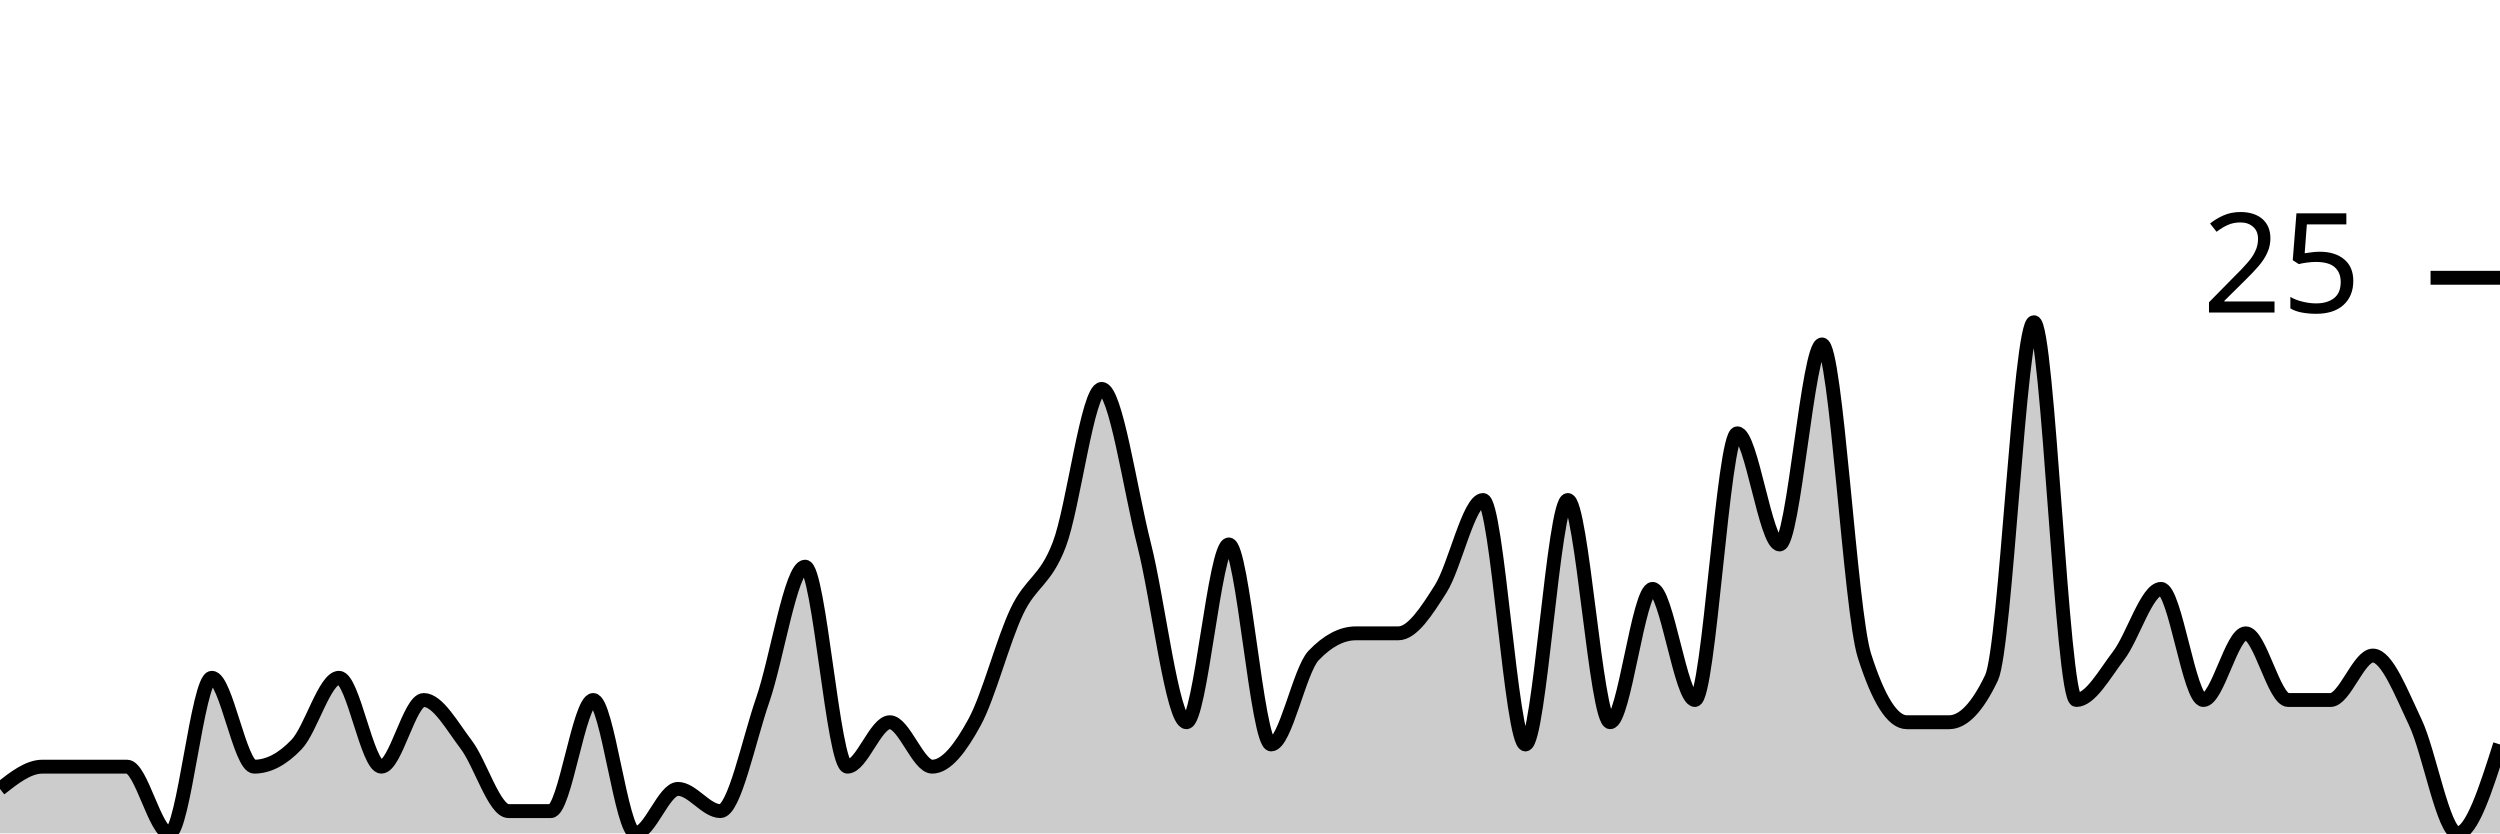
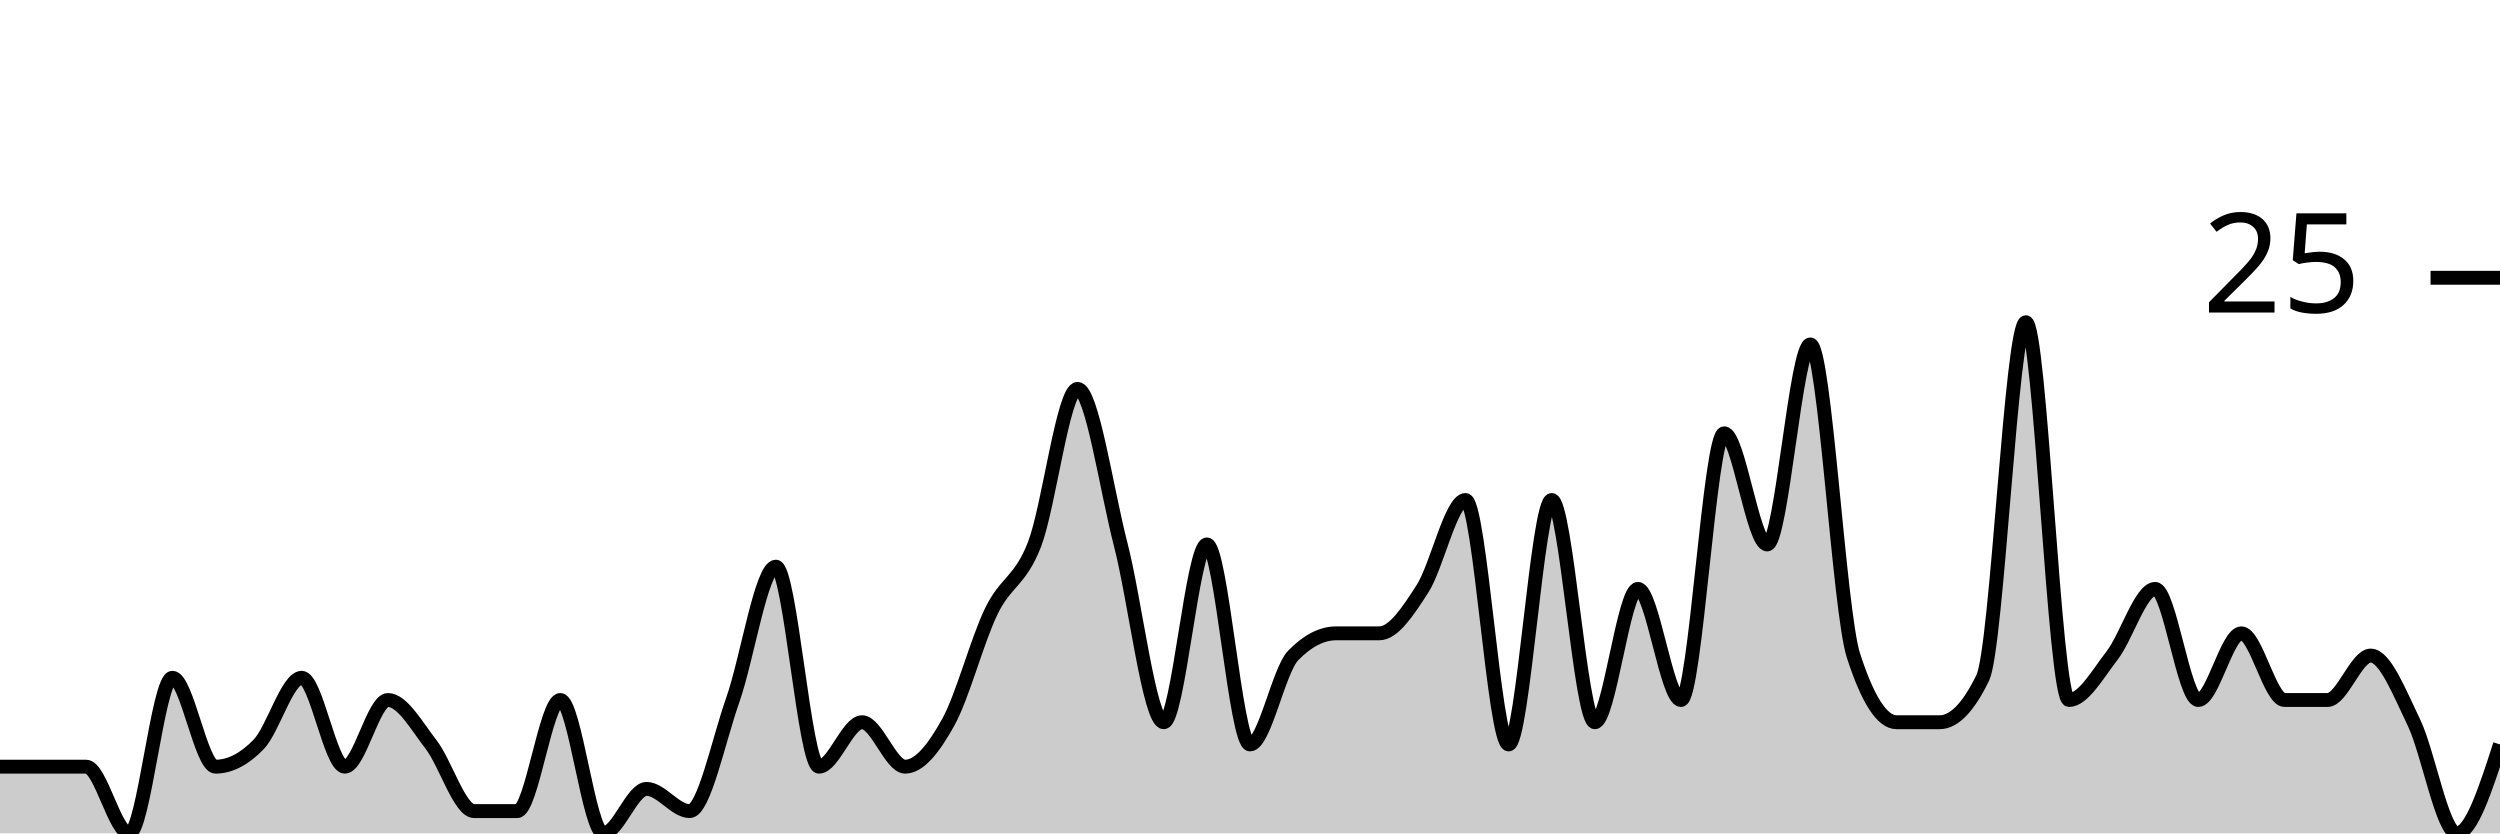
<svg xmlns="http://www.w3.org/2000/svg" viewBox="0 0 180 60">
  <g transform="translate(0,20)">
-     <path class="area" fill="rgba(0, 0, 0, 0.2)" d="M0,36.8C1.017,36,2.034,35.2,3.051,35.2C4.068,35.2,5.085,35.2,6.102,35.2C7.119,35.2,8.136,35.2,9.153,35.2C10.169,35.2,11.186,40,12.203,40C13.22,40,14.237,28.8,15.254,28.8C16.271,28.8,17.288,35.2,18.305,35.2C19.322,35.2,20.339,34.667,21.356,33.6C22.373,32.533,23.39,28.8,24.407,28.8C25.424,28.8,26.441,35.2,27.458,35.2C28.475,35.2,29.492,30.4,30.508,30.4C31.525,30.4,32.542,32.267,33.559,33.6C34.576,34.933,35.593,38.4,36.61,38.4C37.627,38.4,38.644,38.4,39.661,38.4C40.678,38.4,41.695,30.4,42.712,30.4C43.729,30.4,44.746,40,45.763,40C46.78,40,47.797,36.8,48.814,36.8C49.831,36.8,50.847,38.4,51.864,38.4C52.881,38.4,53.898,33.333,54.915,30.4C55.932,27.467,56.949,20.8,57.966,20.8C58.983,20.8,60,35.2,61.017,35.2C62.034,35.2,63.051,32,64.068,32C65.085,32,66.102,35.2,67.119,35.2C68.136,35.2,69.153,33.867,70.169,32C71.186,30.133,72.203,26.133,73.22,24C74.237,21.867,75.254,21.867,76.271,19.2C77.288,16.533,78.305,8,79.322,8C80.339,8,81.356,15.2,82.373,19.2C83.39,23.2,84.407,32,85.424,32C86.441,32,87.458,19.2,88.475,19.2C89.492,19.2,90.508,33.6,91.525,33.6C92.542,33.6,93.559,28.267,94.576,27.2C95.593,26.133,96.61,25.6,97.627,25.6C98.644,25.6,99.661,25.6,100.678,25.6C101.695,25.6,102.712,24,103.729,22.4C104.746,20.8,105.763,16,106.78,16C107.797,16,108.814,33.6,109.831,33.6C110.847,33.6,111.864,16,112.881,16C113.898,16,114.915,32,115.932,32C116.949,32,117.966,22.4,118.983,22.4C120,22.4,121.017,30.4,122.034,30.4C123.051,30.4,124.068,11.2,125.085,11.2C126.102,11.2,127.119,19.2,128.136,19.2C129.153,19.2,130.169,4.8,131.186,4.8C132.203,4.8,133.22,24,134.237,27.2C135.254,30.4,136.271,32,137.288,32C138.305,32,139.322,32,140.339,32C141.356,32,142.373,30.933,143.39,28.8C144.407,26.667,145.424,3.2,146.441,3.2C147.458,3.2,148.475,30.4,149.492,30.4C150.508,30.4,151.525,28.533,152.542,27.2C153.559,25.867,154.576,22.4,155.593,22.4C156.61,22.4,157.627,30.4,158.644,30.4C159.661,30.4,160.678,25.6,161.695,25.6C162.712,25.6,163.729,30.4,164.746,30.4C165.763,30.4,166.78,30.4,167.797,30.4C168.814,30.4,169.831,27.2,170.847,27.2C171.864,27.2,172.881,29.867,173.898,32C174.915,34.133,175.932,40,176.949,40C177.966,40,178.983,36.8,180,33.6L180,40C178.983,40,177.966,40,176.949,40C175.932,40,174.915,40,173.898,40C172.881,40,171.864,40,170.847,40C169.831,40,168.814,40,167.797,40C166.78,40,165.763,40,164.746,40C163.729,40,162.712,40,161.695,40C160.678,40,159.661,40,158.644,40C157.627,40,156.61,40,155.593,40C154.576,40,153.559,40,152.542,40C151.525,40,150.508,40,149.492,40C148.475,40,147.458,40,146.441,40C145.424,40,144.407,40,143.39,40C142.373,40,141.356,40,140.339,40C139.322,40,138.305,40,137.288,40C136.271,40,135.254,40,134.237,40C133.22,40,132.203,40,131.186,40C130.169,40,129.153,40,128.136,40C127.119,40,126.102,40,125.085,40C124.068,40,123.051,40,122.034,40C121.017,40,120,40,118.983,40C117.966,40,116.949,40,115.932,40C114.915,40,113.898,40,112.881,40C111.864,40,110.847,40,109.831,40C108.814,40,107.797,40,106.78,40C105.763,40,104.746,40,103.729,40C102.712,40,101.695,40,100.678,40C99.661,40,98.644,40,97.627,40C96.61,40,95.593,40,94.576,40C93.559,40,92.542,40,91.525,40C90.508,40,89.492,40,88.475,40C87.458,40,86.441,40,85.424,40C84.407,40,83.39,40,82.373,40C81.356,40,80.339,40,79.322,40C78.305,40,77.288,40,76.271,40C75.254,40,74.237,40,73.22,40C72.203,40,71.186,40,70.169,40C69.153,40,68.136,40,67.119,40C66.102,40,65.085,40,64.068,40C63.051,40,62.034,40,61.017,40C60,40,58.983,40,57.966,40C56.949,40,55.932,40,54.915,40C53.898,40,52.881,40,51.864,40C50.847,40,49.831,40,48.814,40C47.797,40,46.78,40,45.763,40C44.746,40,43.729,40,42.712,40C41.695,40,40.678,40,39.661,40C38.644,40,37.627,40,36.61,40C35.593,40,34.576,40,33.559,40C32.542,40,31.525,40,30.508,40C29.492,40,28.475,40,27.458,40C26.441,40,25.424,40,24.407,40C23.39,40,22.373,40,21.356,40C20.339,40,19.322,40,18.305,40C17.288,40,16.271,40,15.254,40C14.237,40,13.22,40,12.203,40C11.186,40,10.169,40,9.153,40C8.136,40,7.119,40,6.102,40C5.085,40,4.068,40,3.051,40C2.034,40,1.017,40,0,40Z" />
-     <path class="line" stroke="black" fill="none" d="M0,36.8C1.017,36,2.034,35.2,3.051,35.2C4.068,35.2,5.085,35.2,6.102,35.2C7.119,35.2,8.136,35.2,9.153,35.2C10.169,35.2,11.186,40,12.203,40C13.22,40,14.237,28.8,15.254,28.8C16.271,28.8,17.288,35.2,18.305,35.2C19.322,35.2,20.339,34.667,21.356,33.6C22.373,32.533,23.39,28.8,24.407,28.8C25.424,28.8,26.441,35.2,27.458,35.2C28.475,35.2,29.492,30.4,30.508,30.4C31.525,30.4,32.542,32.267,33.559,33.6C34.576,34.933,35.593,38.4,36.61,38.4C37.627,38.4,38.644,38.4,39.661,38.4C40.678,38.4,41.695,30.4,42.712,30.4C43.729,30.4,44.746,40,45.763,40C46.78,40,47.797,36.8,48.814,36.8C49.831,36.8,50.847,38.4,51.864,38.4C52.881,38.4,53.898,33.333,54.915,30.4C55.932,27.467,56.949,20.8,57.966,20.8C58.983,20.8,60,35.2,61.017,35.2C62.034,35.2,63.051,32,64.068,32C65.085,32,66.102,35.2,67.119,35.2C68.136,35.2,69.153,33.867,70.169,32C71.186,30.133,72.203,26.133,73.22,24C74.237,21.867,75.254,21.867,76.271,19.2C77.288,16.533,78.305,8,79.322,8C80.339,8,81.356,15.2,82.373,19.2C83.39,23.2,84.407,32,85.424,32C86.441,32,87.458,19.2,88.475,19.2C89.492,19.2,90.508,33.6,91.525,33.6C92.542,33.6,93.559,28.267,94.576,27.2C95.593,26.133,96.61,25.6,97.627,25.6C98.644,25.6,99.661,25.6,100.678,25.6C101.695,25.6,102.712,24,103.729,22.4C104.746,20.8,105.763,16,106.78,16C107.797,16,108.814,33.6,109.831,33.6C110.847,33.6,111.864,16,112.881,16C113.898,16,114.915,32,115.932,32C116.949,32,117.966,22.4,118.983,22.4C120,22.4,121.017,30.4,122.034,30.4C123.051,30.4,124.068,11.2,125.085,11.2C126.102,11.2,127.119,19.2,128.136,19.2C129.153,19.2,130.169,4.8,131.186,4.8C132.203,4.8,133.22,24,134.237,27.2C135.254,30.4,136.271,32,137.288,32C138.305,32,139.322,32,140.339,32C141.356,32,142.373,30.933,143.39,28.8C144.407,26.667,145.424,3.2,146.441,3.2C147.458,3.2,148.475,30.4,149.492,30.4C150.508,30.4,151.525,28.533,152.542,27.2C153.559,25.867,154.576,22.4,155.593,22.4C156.61,22.4,157.627,30.4,158.644,30.4C159.661,30.4,160.678,25.6,161.695,25.6C162.712,25.6,163.729,30.4,164.746,30.4C165.763,30.4,166.78,30.4,167.797,30.4C168.814,30.4,169.831,27.2,170.847,27.2C171.864,27.2,172.881,29.867,173.898,32C174.915,34.133,175.932,40,176.949,40C177.966,40,178.983,36.8,180,33.6" />
+     <path class="area" fill="rgba(0, 0, 0, 0.2)" d="M0,35.2C1.034,35.2,2.069,35.2,3.103,35.2C4.138,35.2,5.172,35.2,6.207,35.2C7.241,35.2,8.276,40,9.31,40C10.345,40,11.379,28.8,12.414,28.8C13.448,28.8,14.483,35.2,15.517,35.2C16.552,35.2,17.586,34.667,18.621,33.6C19.655,32.533,20.69,28.8,21.724,28.8C22.759,28.8,23.793,35.2,24.828,35.2C25.862,35.2,26.897,30.4,27.931,30.4C28.966,30.4,30,32.267,31.034,33.6C32.069,34.933,33.103,38.4,34.138,38.4C35.172,38.4,36.207,38.4,37.241,38.4C38.276,38.4,39.31,30.4,40.345,30.4C41.379,30.4,42.414,40,43.448,40C44.483,40,45.517,36.8,46.552,36.8C47.586,36.8,48.621,38.4,49.655,38.4C50.69,38.4,51.724,33.333,52.759,30.4C53.793,27.467,54.828,20.8,55.862,20.8C56.897,20.8,57.931,35.2,58.966,35.2C60,35.2,61.034,32,62.069,32C63.103,32,64.138,35.2,65.172,35.2C66.207,35.2,67.241,33.867,68.276,32C69.31,30.133,70.345,26.133,71.379,24C72.414,21.867,73.448,21.867,74.483,19.2C75.517,16.533,76.552,8,77.586,8C78.621,8,79.655,15.2,80.69,19.2C81.724,23.2,82.759,32,83.793,32C84.828,32,85.862,19.2,86.897,19.2C87.931,19.2,88.966,33.6,90,33.6C91.034,33.6,92.069,28.267,93.103,27.2C94.138,26.133,95.172,25.6,96.207,25.6C97.241,25.6,98.276,25.6,99.31,25.6C100.345,25.6,101.379,24,102.414,22.4C103.448,20.8,104.483,16,105.517,16C106.552,16,107.586,33.6,108.621,33.6C109.655,33.6,110.69,16,111.724,16C112.759,16,113.793,32,114.828,32C115.862,32,116.897,22.4,117.931,22.4C118.966,22.4,120,30.4,121.034,30.4C122.069,30.4,123.103,11.2,124.138,11.2C125.172,11.2,126.207,19.2,127.241,19.2C128.276,19.2,129.31,4.8,130.345,4.8C131.379,4.8,132.414,24,133.448,27.2C134.483,30.4,135.517,32,136.552,32C137.586,32,138.621,32,139.655,32C140.69,32,141.724,30.933,142.759,28.8C143.793,26.667,144.828,3.2,145.862,3.2C146.897,3.2,147.931,30.4,148.966,30.4C150,30.4,151.034,28.533,152.069,27.2C153.103,25.867,154.138,22.4,155.172,22.4C156.207,22.4,157.241,30.4,158.276,30.4C159.31,30.4,160.345,25.6,161.379,25.6C162.414,25.6,163.448,30.4,164.483,30.4C165.517,30.4,166.552,30.4,167.586,30.4C168.621,30.4,169.655,27.2,170.69,27.2C171.724,27.2,172.759,29.867,173.793,32C174.828,34.133,175.862,40,176.897,40C177.931,40,178.966,36.8,180,33.6L180,40C178.966,40,177.931,40,176.897,40C175.862,40,174.828,40,173.793,40C172.759,40,171.724,40,170.69,40C169.655,40,168.621,40,167.586,40C166.552,40,165.517,40,164.483,40C163.448,40,162.414,40,161.379,40C160.345,40,159.31,40,158.276,40C157.241,40,156.207,40,155.172,40C154.138,40,153.103,40,152.069,40C151.034,40,150,40,148.966,40C147.931,40,146.897,40,145.862,40C144.828,40,143.793,40,142.759,40C141.724,40,140.69,40,139.655,40C138.621,40,137.586,40,136.552,40C135.517,40,134.483,40,133.448,40C132.414,40,131.379,40,130.345,40C129.31,40,128.276,40,127.241,40C126.207,40,125.172,40,124.138,40C123.103,40,122.069,40,121.034,40C120,40,118.966,40,117.931,40C116.897,40,115.862,40,114.828,40C113.793,40,112.759,40,111.724,40C110.69,40,109.655,40,108.621,40C107.586,40,106.552,40,105.517,40C104.483,40,103.448,40,102.414,40C101.379,40,100.345,40,99.31,40C98.276,40,97.241,40,96.207,40C95.172,40,94.138,40,93.103,40C92.069,40,91.034,40,90,40C88.966,40,87.931,40,86.897,40C85.862,40,84.828,40,83.793,40C82.759,40,81.724,40,80.69,40C79.655,40,78.621,40,77.586,40C76.552,40,75.517,40,74.483,40C73.448,40,72.414,40,71.379,40C70.345,40,69.31,40,68.276,40C67.241,40,66.207,40,65.172,40C64.138,40,63.103,40,62.069,40C61.034,40,60,40,58.966,40C57.931,40,56.897,40,55.862,40C54.828,40,53.793,40,52.759,40C51.724,40,50.69,40,49.655,40C48.621,40,47.586,40,46.552,40C45.517,40,44.483,40,43.448,40C42.414,40,41.379,40,40.345,40C39.31,40,38.276,40,37.241,40C36.207,40,35.172,40,34.138,40C33.103,40,32.069,40,31.034,40C30,40,28.966,40,27.931,40C26.897,40,25.862,40,24.828,40C23.793,40,22.759,40,21.724,40C20.69,40,19.655,40,18.621,40C17.586,40,16.552,40,15.517,40C14.483,40,13.448,40,12.414,40C11.379,40,10.345,40,9.31,40C8.276,40,7.241,40,6.207,40C5.172,40,4.138,40,3.103,40C2.069,40,1.034,40,0,40Z" />
+     <path class="line" stroke="black" fill="none" d="M0,35.2C1.034,35.2,2.069,35.2,3.103,35.2C4.138,35.2,5.172,35.2,6.207,35.2C7.241,35.2,8.276,40,9.31,40C10.345,40,11.379,28.8,12.414,28.8C13.448,28.8,14.483,35.2,15.517,35.2C16.552,35.2,17.586,34.667,18.621,33.6C19.655,32.533,20.69,28.8,21.724,28.8C22.759,28.8,23.793,35.2,24.828,35.2C25.862,35.2,26.897,30.4,27.931,30.4C28.966,30.4,30,32.267,31.034,33.6C32.069,34.933,33.103,38.4,34.138,38.4C35.172,38.4,36.207,38.4,37.241,38.4C38.276,38.4,39.31,30.4,40.345,30.4C41.379,30.4,42.414,40,43.448,40C44.483,40,45.517,36.8,46.552,36.8C47.586,36.8,48.621,38.4,49.655,38.4C50.69,38.4,51.724,33.333,52.759,30.4C53.793,27.467,54.828,20.8,55.862,20.8C56.897,20.8,57.931,35.2,58.966,35.2C60,35.2,61.034,32,62.069,32C63.103,32,64.138,35.2,65.172,35.2C66.207,35.2,67.241,33.867,68.276,32C69.31,30.133,70.345,26.133,71.379,24C72.414,21.867,73.448,21.867,74.483,19.2C75.517,16.533,76.552,8,77.586,8C78.621,8,79.655,15.2,80.69,19.2C81.724,23.2,82.759,32,83.793,32C84.828,32,85.862,19.2,86.897,19.2C87.931,19.2,88.966,33.6,90,33.6C91.034,33.6,92.069,28.267,93.103,27.2C94.138,26.133,95.172,25.6,96.207,25.6C97.241,25.6,98.276,25.6,99.31,25.6C100.345,25.6,101.379,24,102.414,22.4C103.448,20.8,104.483,16,105.517,16C106.552,16,107.586,33.6,108.621,33.6C109.655,33.6,110.69,16,111.724,16C112.759,16,113.793,32,114.828,32C115.862,32,116.897,22.4,117.931,22.4C118.966,22.4,120,30.4,121.034,30.4C122.069,30.4,123.103,11.2,124.138,11.2C125.172,11.2,126.207,19.2,127.241,19.2C128.276,19.2,129.31,4.8,130.345,4.8C131.379,4.8,132.414,24,133.448,27.2C134.483,30.4,135.517,32,136.552,32C137.586,32,138.621,32,139.655,32C140.69,32,141.724,30.933,142.759,28.8C143.793,26.667,144.828,3.2,145.862,3.2C146.897,3.2,147.931,30.4,148.966,30.4C150,30.4,151.034,28.533,152.069,27.2C153.103,25.867,154.138,22.4,155.172,22.4C156.207,22.4,157.241,30.4,158.276,30.4C159.31,30.4,160.345,25.6,161.379,25.6C162.414,25.6,163.448,30.4,164.483,30.4C165.517,30.4,166.552,30.4,167.586,30.4C168.621,30.4,169.655,27.2,170.69,27.2C171.724,27.2,172.759,29.867,173.793,32C174.828,34.133,175.862,40,176.897,40C177.931,40,178.966,36.8,180,33.6" />
    <path class="axis-ceiling" stroke-width="1" stroke="black" fill="none" d="M175,0L180,0" />
    <text class="axis-ceiling-label" font-family="sans-serif" text-anchor="end" font-size="10px" x="170" y="2.5">25</text>
  </g>
</svg>
